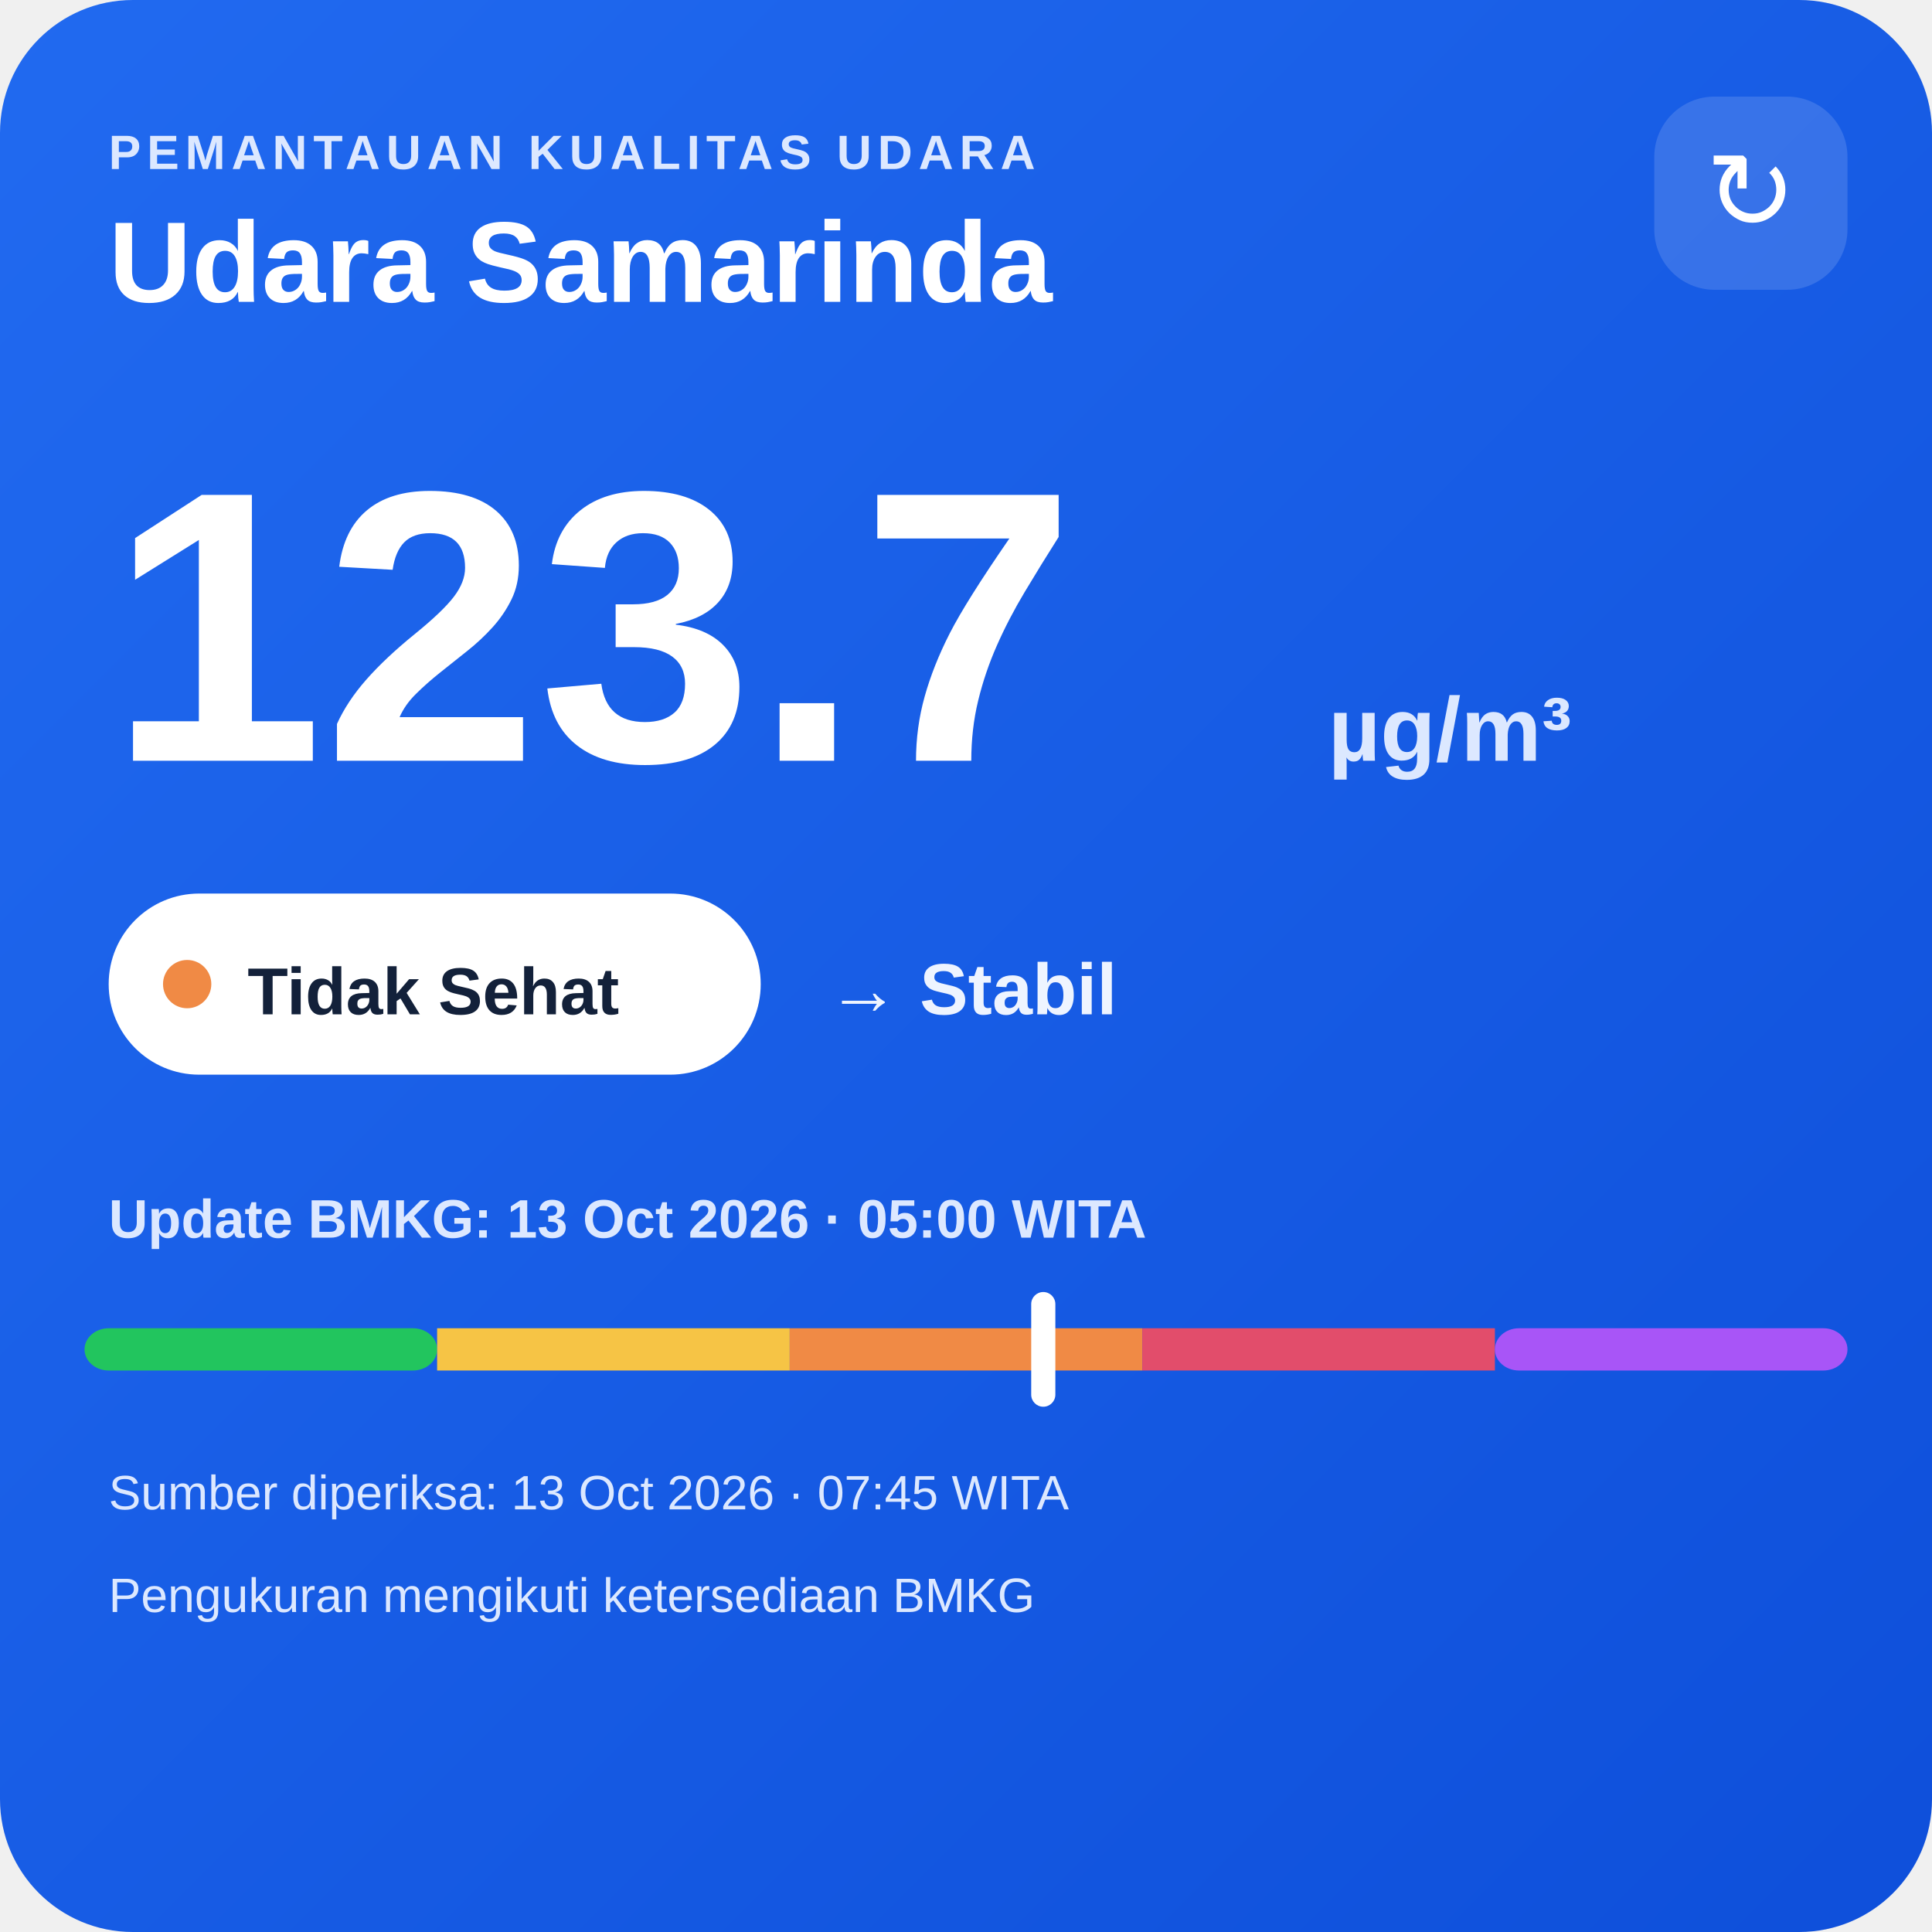
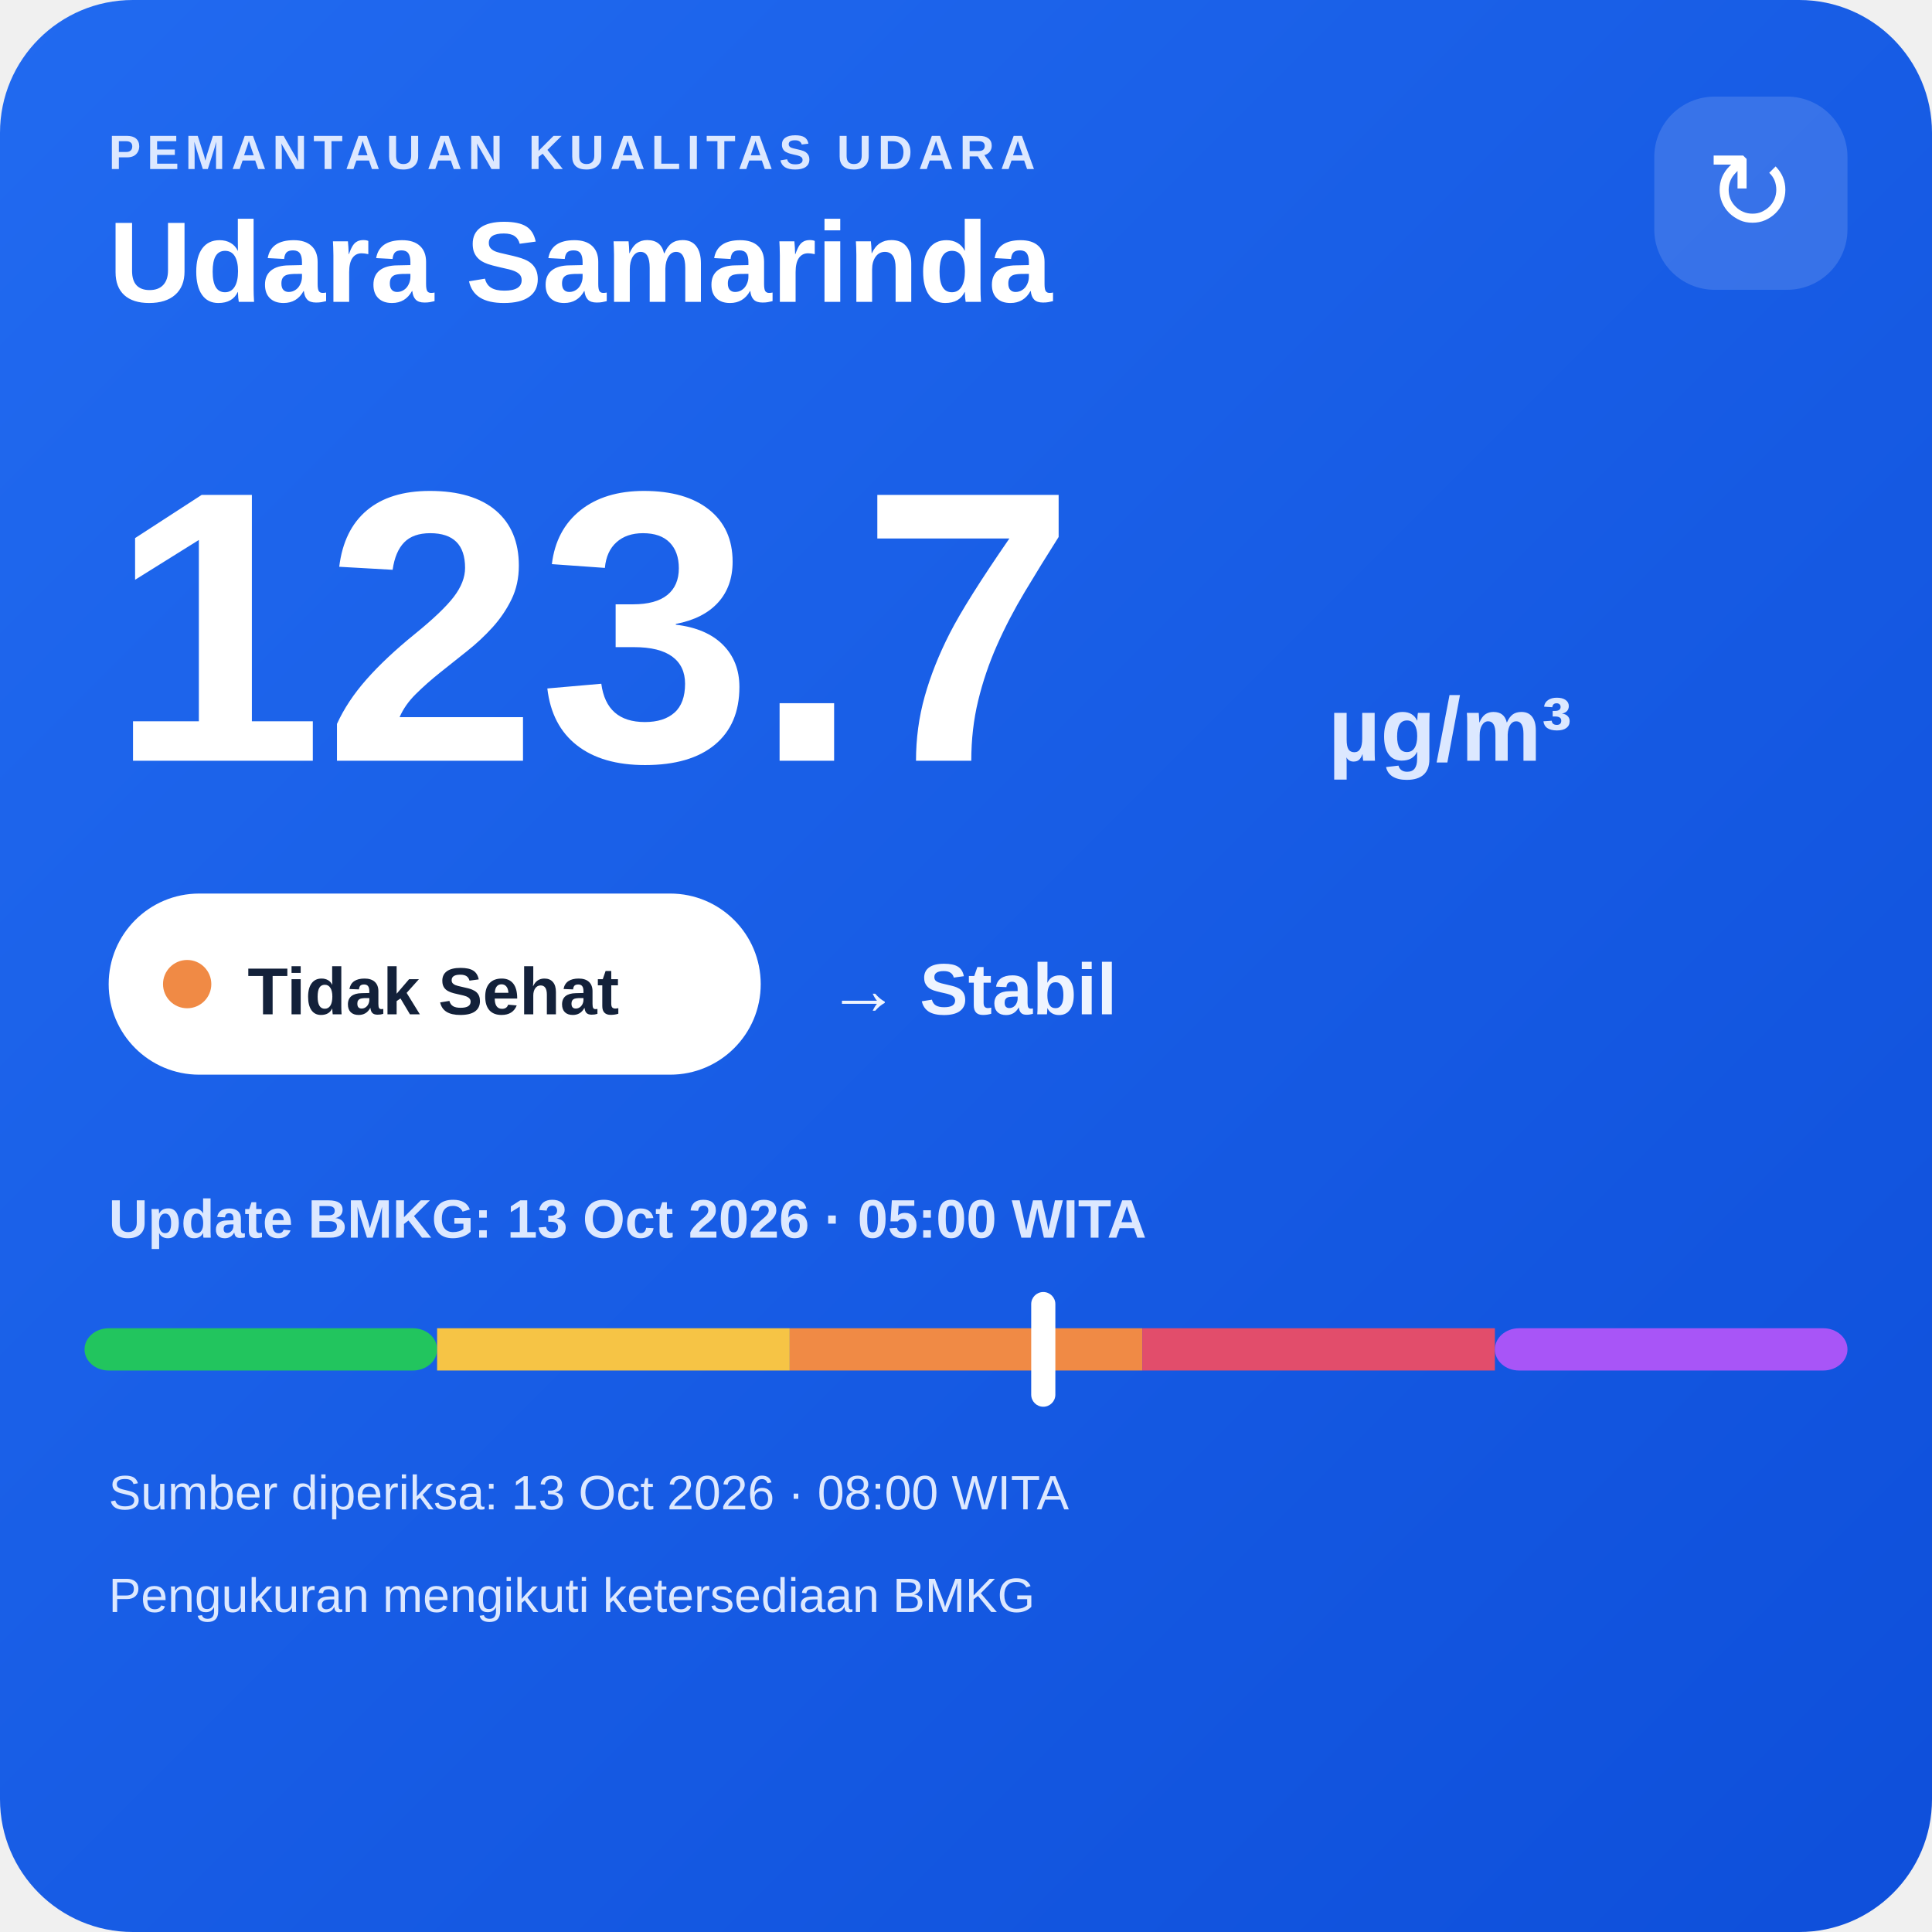
<svg xmlns="http://www.w3.org/2000/svg" width="320" height="320" viewBox="0 0 320 320">
  <defs>
    <linearGradient id="bg" x1="0" y1="0" x2="1" y2="1">
      <stop offset="0" stop-color="#216af0" />
      <stop offset="1" stop-color="#0e4fda" />
    </linearGradient>
  </defs>
  <rect width="320" height="320" rx="22" fill="url(#bg)" />
  <text x="18" y="28" fill="#dce8ff" font-family="Arial,sans-serif" font-size="8" font-weight="700" letter-spacing="1">PEMANTAUAN KUALITAS UDARA</text>
  <text x="18" y="50" fill="#ffffff" font-family="Arial,sans-serif" font-size="19" font-weight="700">Udara Samarinda</text>
  <rect x="274" y="16" width="32" height="32" rx="10" fill="#ffffff" fill-opacity=".14" />
  <text x="290" y="38" text-anchor="middle" fill="#ffffff" font-family="Arial,sans-serif" font-size="18">↻</text>
  <text x="18" y="126" fill="#ffffff" font-family="Arial,sans-serif" font-size="64" font-weight="800">123.7</text>
  <text x="220" y="126" fill="#dce8ff" font-family="Arial,sans-serif" font-size="15" font-weight="700">µg/m³</text>
  <rect x="18" y="148" width="108" height="30" rx="15" fill="#ffffff" />
  <circle cx="31" cy="163" r="4" fill="#f08a45" />
  <text x="41" y="168" fill="#13213a" font-family="Arial,sans-serif" font-size="11" font-weight="700">Tidak Sehat</text>
  <text x="137" y="168" fill="#eef4ff" font-family="Arial,sans-serif" font-size="12" font-weight="700">→ Stabil</text>
  <text x="18" y="205" fill="#dce8ff" font-family="Arial,sans-serif" font-size="9" font-weight="700">Update BMKG: 13 Oct 2026 · 05:00 WITA</text>
  <rect x="14" y="220" width="58.4" height="7" rx="4" fill="#22c55e" />
  <rect x="72.4" y="220" width="58.4" height="7" fill="#f6c445" />
  <rect x="130.8" y="220" width="58.4" height="7" fill="#f08a45" />
  <rect x="189.2" y="220" width="58.4" height="7" fill="#e24d6b" />
  <rect x="247.6" y="220" width="58.4" height="7" rx="4" fill="#a855f7" />
  <rect x="170.8" y="214" width="4" height="19" rx="2" fill="#ffffff" />
-   <text x="18" y="250" fill="#dce8ff" font-family="Arial,sans-serif" font-size="8">Sumber diperiksa: 13 Oct 2026 · 07:45 WITA</text>
+   <text x="18" y="250" fill="#dce8ff" font-family="Arial,sans-serif" font-size="8">Sumber diperiksa: 13 Oct 2026 · 08:00 WITA</text>
  <text x="18" y="267" fill="#dce8ff" font-family="Arial,sans-serif" font-size="8">Pengukuran mengikuti ketersediaan BMKG</text>
</svg>
